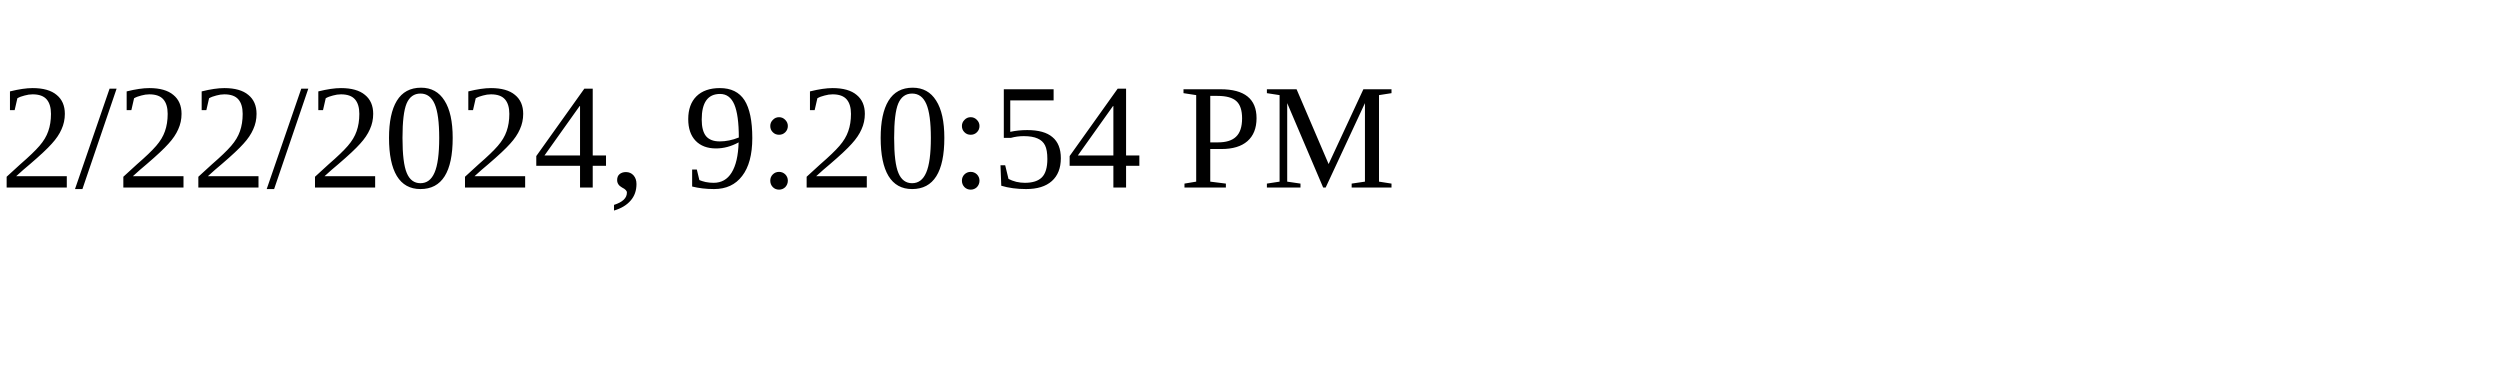
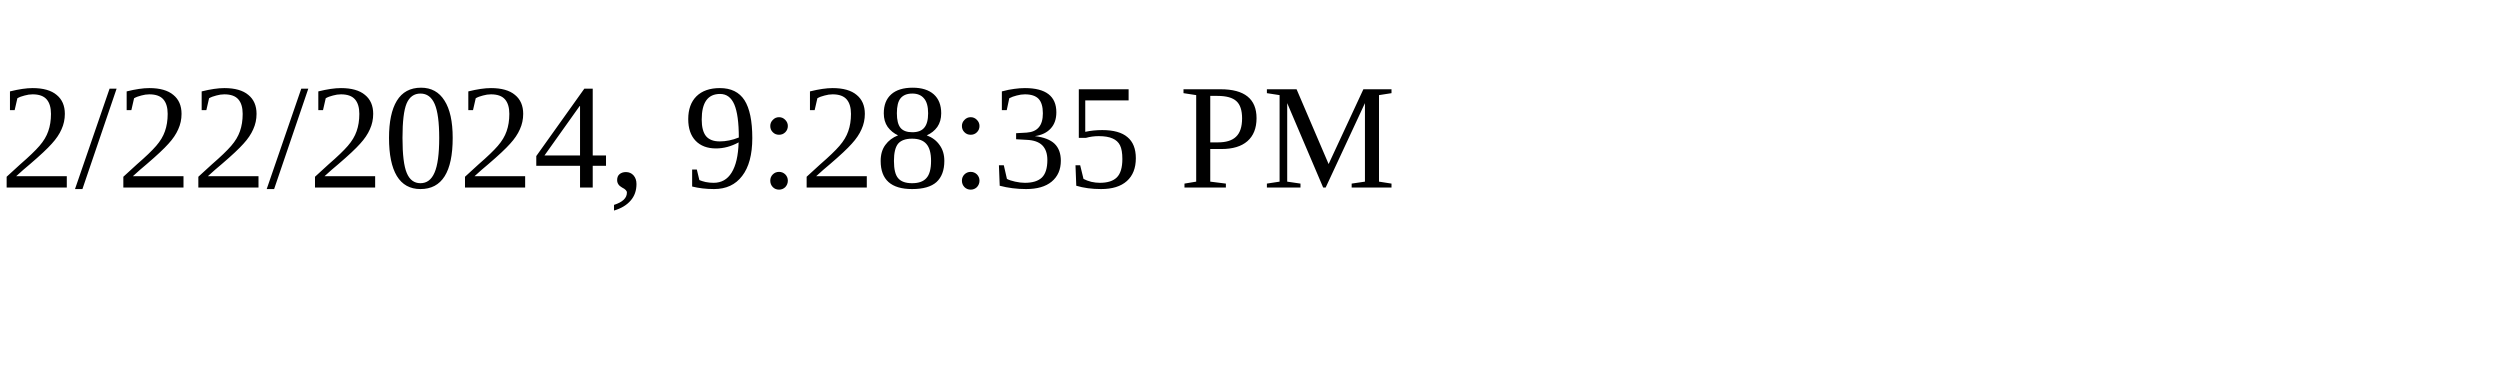
<svg xmlns="http://www.w3.org/2000/svg" height="30" width="200">
-   <text x="0" y="15">2/22/2024, 9:20:54 PM</text>
+   <text x="0" y="15">2/22/2024, 9:28:35 PM</text>
</svg>
